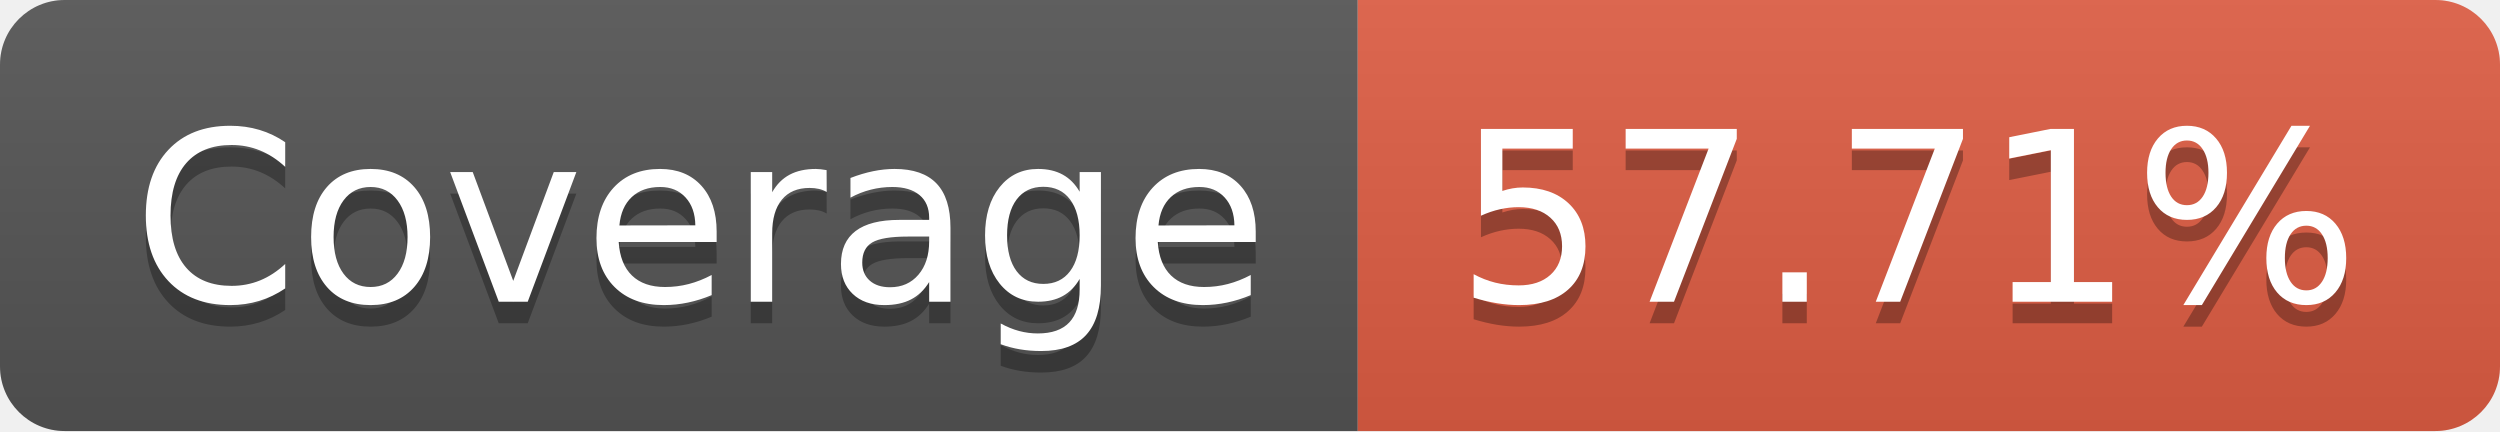
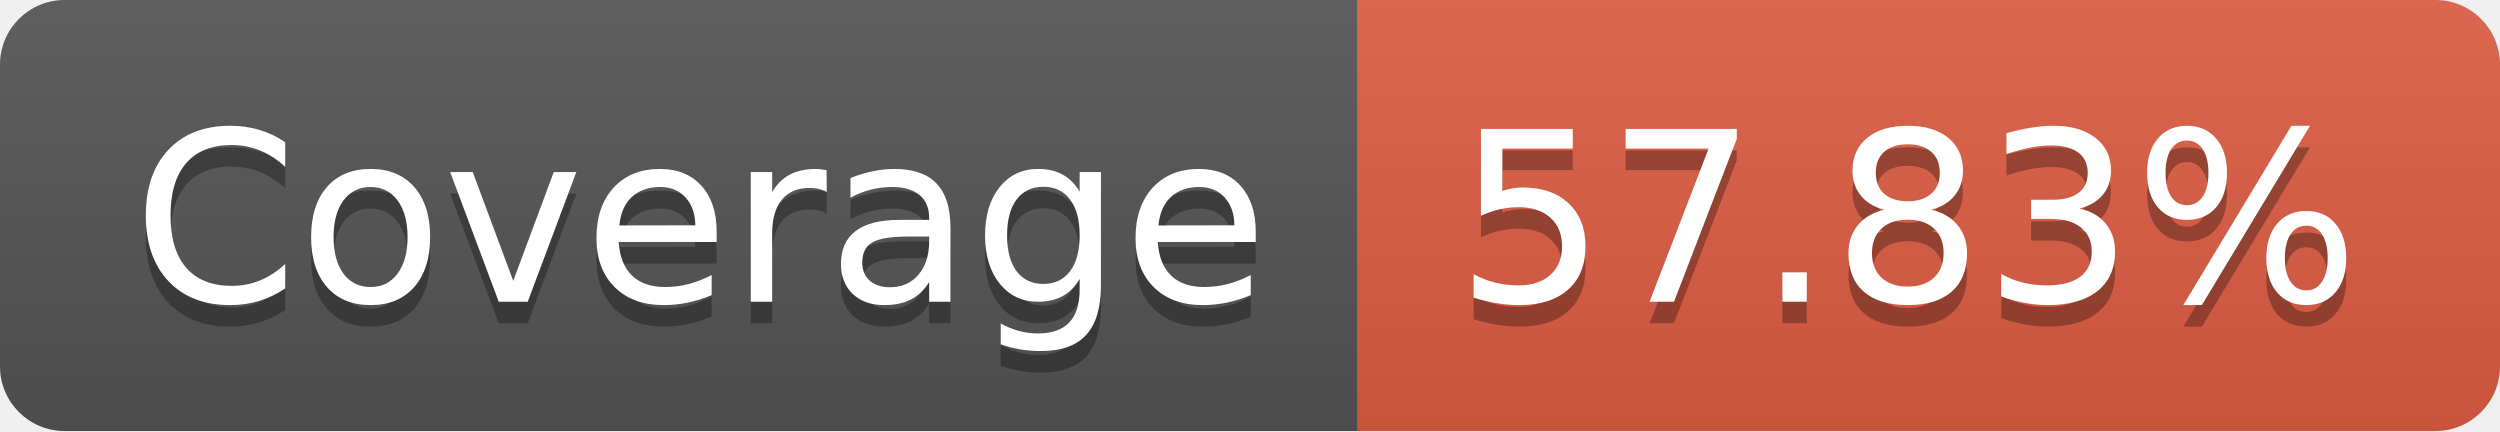
- <svg xmlns="http://www.w3.org/2000/svg" width="116" height="20" role="img" aria-label="Coverage: 57.71%">
+ <svg xmlns="http://www.w3.org/2000/svg" width="116" height="20" role="img" aria-label="Coverage: 57.83%">
  <linearGradient id="s" x2="0" y2="100%">
    <stop offset="0" stop-color="#bbb" stop-opacity=".1" />
    <stop offset="1" stop-opacity=".1" />
  </linearGradient>
  <clipPath id="r">
    <rect width="116" height="20" rx="3" fill="#fff" />
  </clipPath>
  <g clip-path="url(#r)">
    <rect width="63" height="20" fill="#555" />
    <rect x="63" width="53" height="20" fill="#e05d44" />
    <rect width="116" height="20" fill="url(#s)" />
  </g>
  <g fill="#fff" text-anchor="middle" font-family="Verdana,Geneva,DejaVu Sans,sans-serif" text-rendering="geometricPrecision" font-size="110">
    <text aria-hidden="true" x="325" y="150" fill="#010101" fill-opacity=".3" transform="scale(.1)" textLength="530">Coverage</text>
    <text x="325" y="140" transform="scale(.1)" fill="#fff" textLength="530">Coverage</text>
-     <text aria-hidden="true" x="885" y="150" fill="#010101" fill-opacity=".3" transform="scale(.1)" textLength="430">57.71%</text>
-     <text x="885" y="140" transform="scale(.1)" fill="#fff" textLength="430">57.71%</text>
+     <text aria-hidden="true" x="885" y="150" fill="#010101" fill-opacity=".3" transform="scale(.1)" textLength="430">57.83%</text>
+     <text x="885" y="140" transform="scale(.1)" fill="#fff" textLength="430">57.83%</text>
  </g>
</svg>
